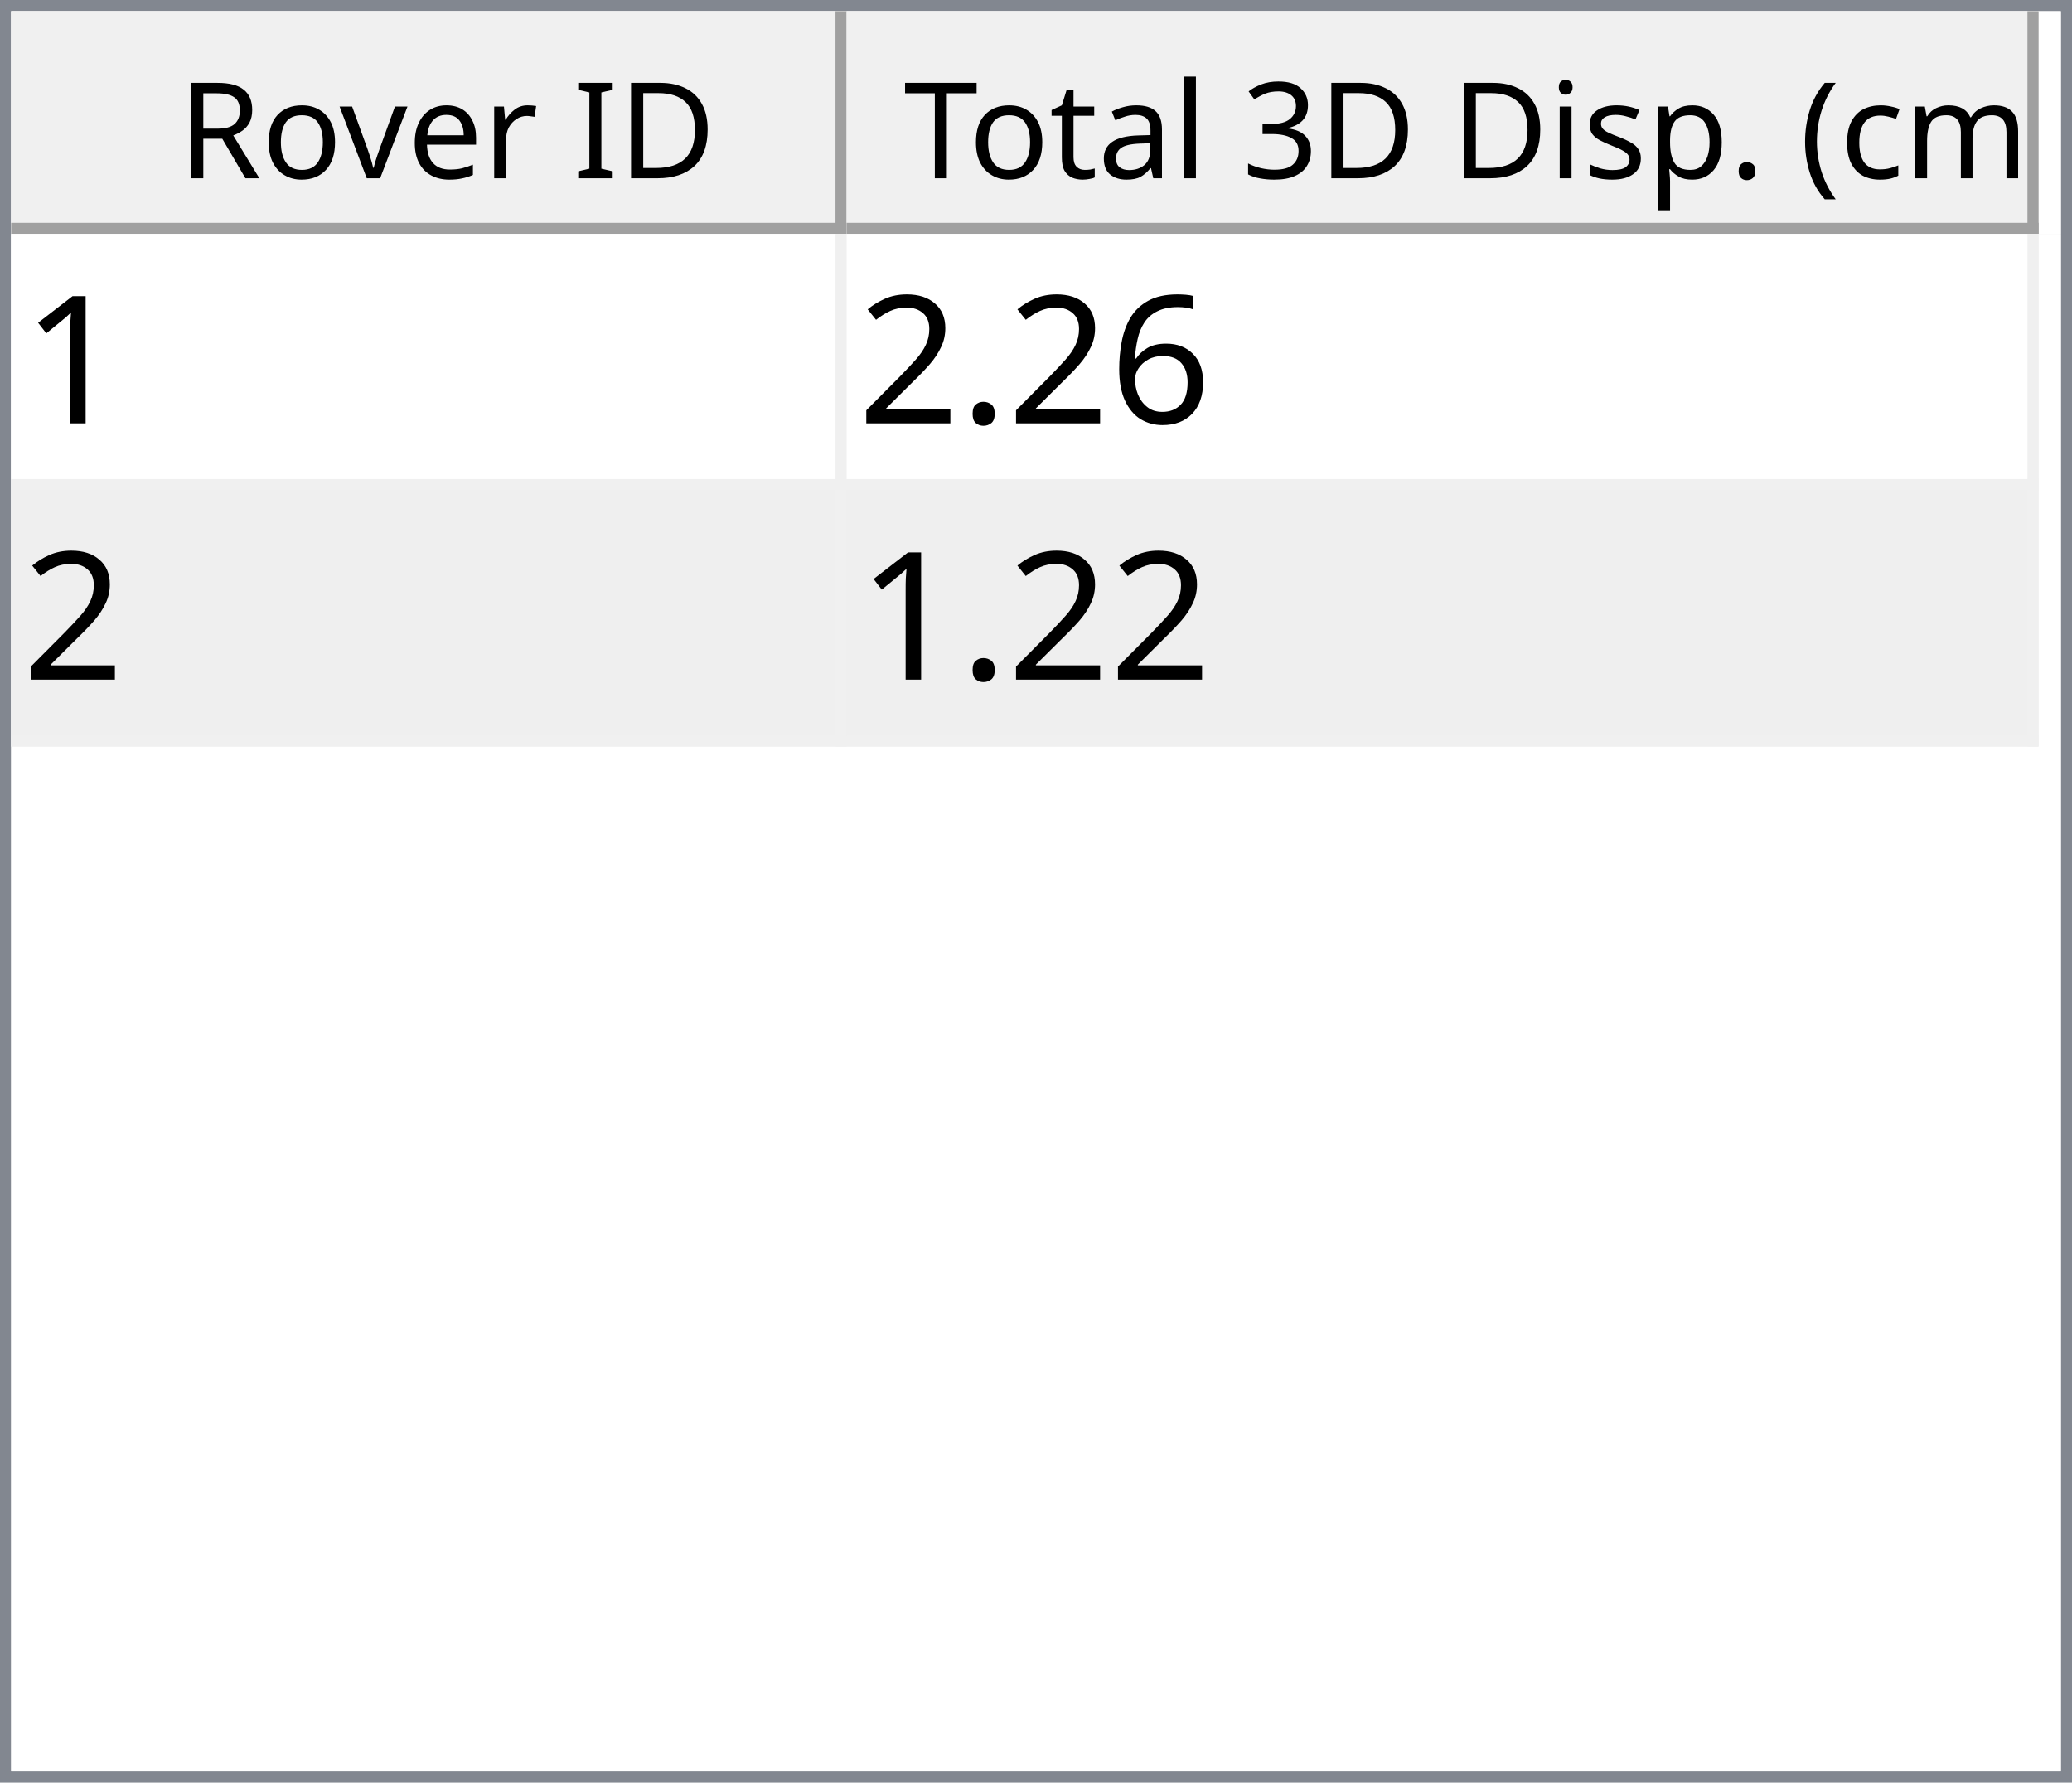
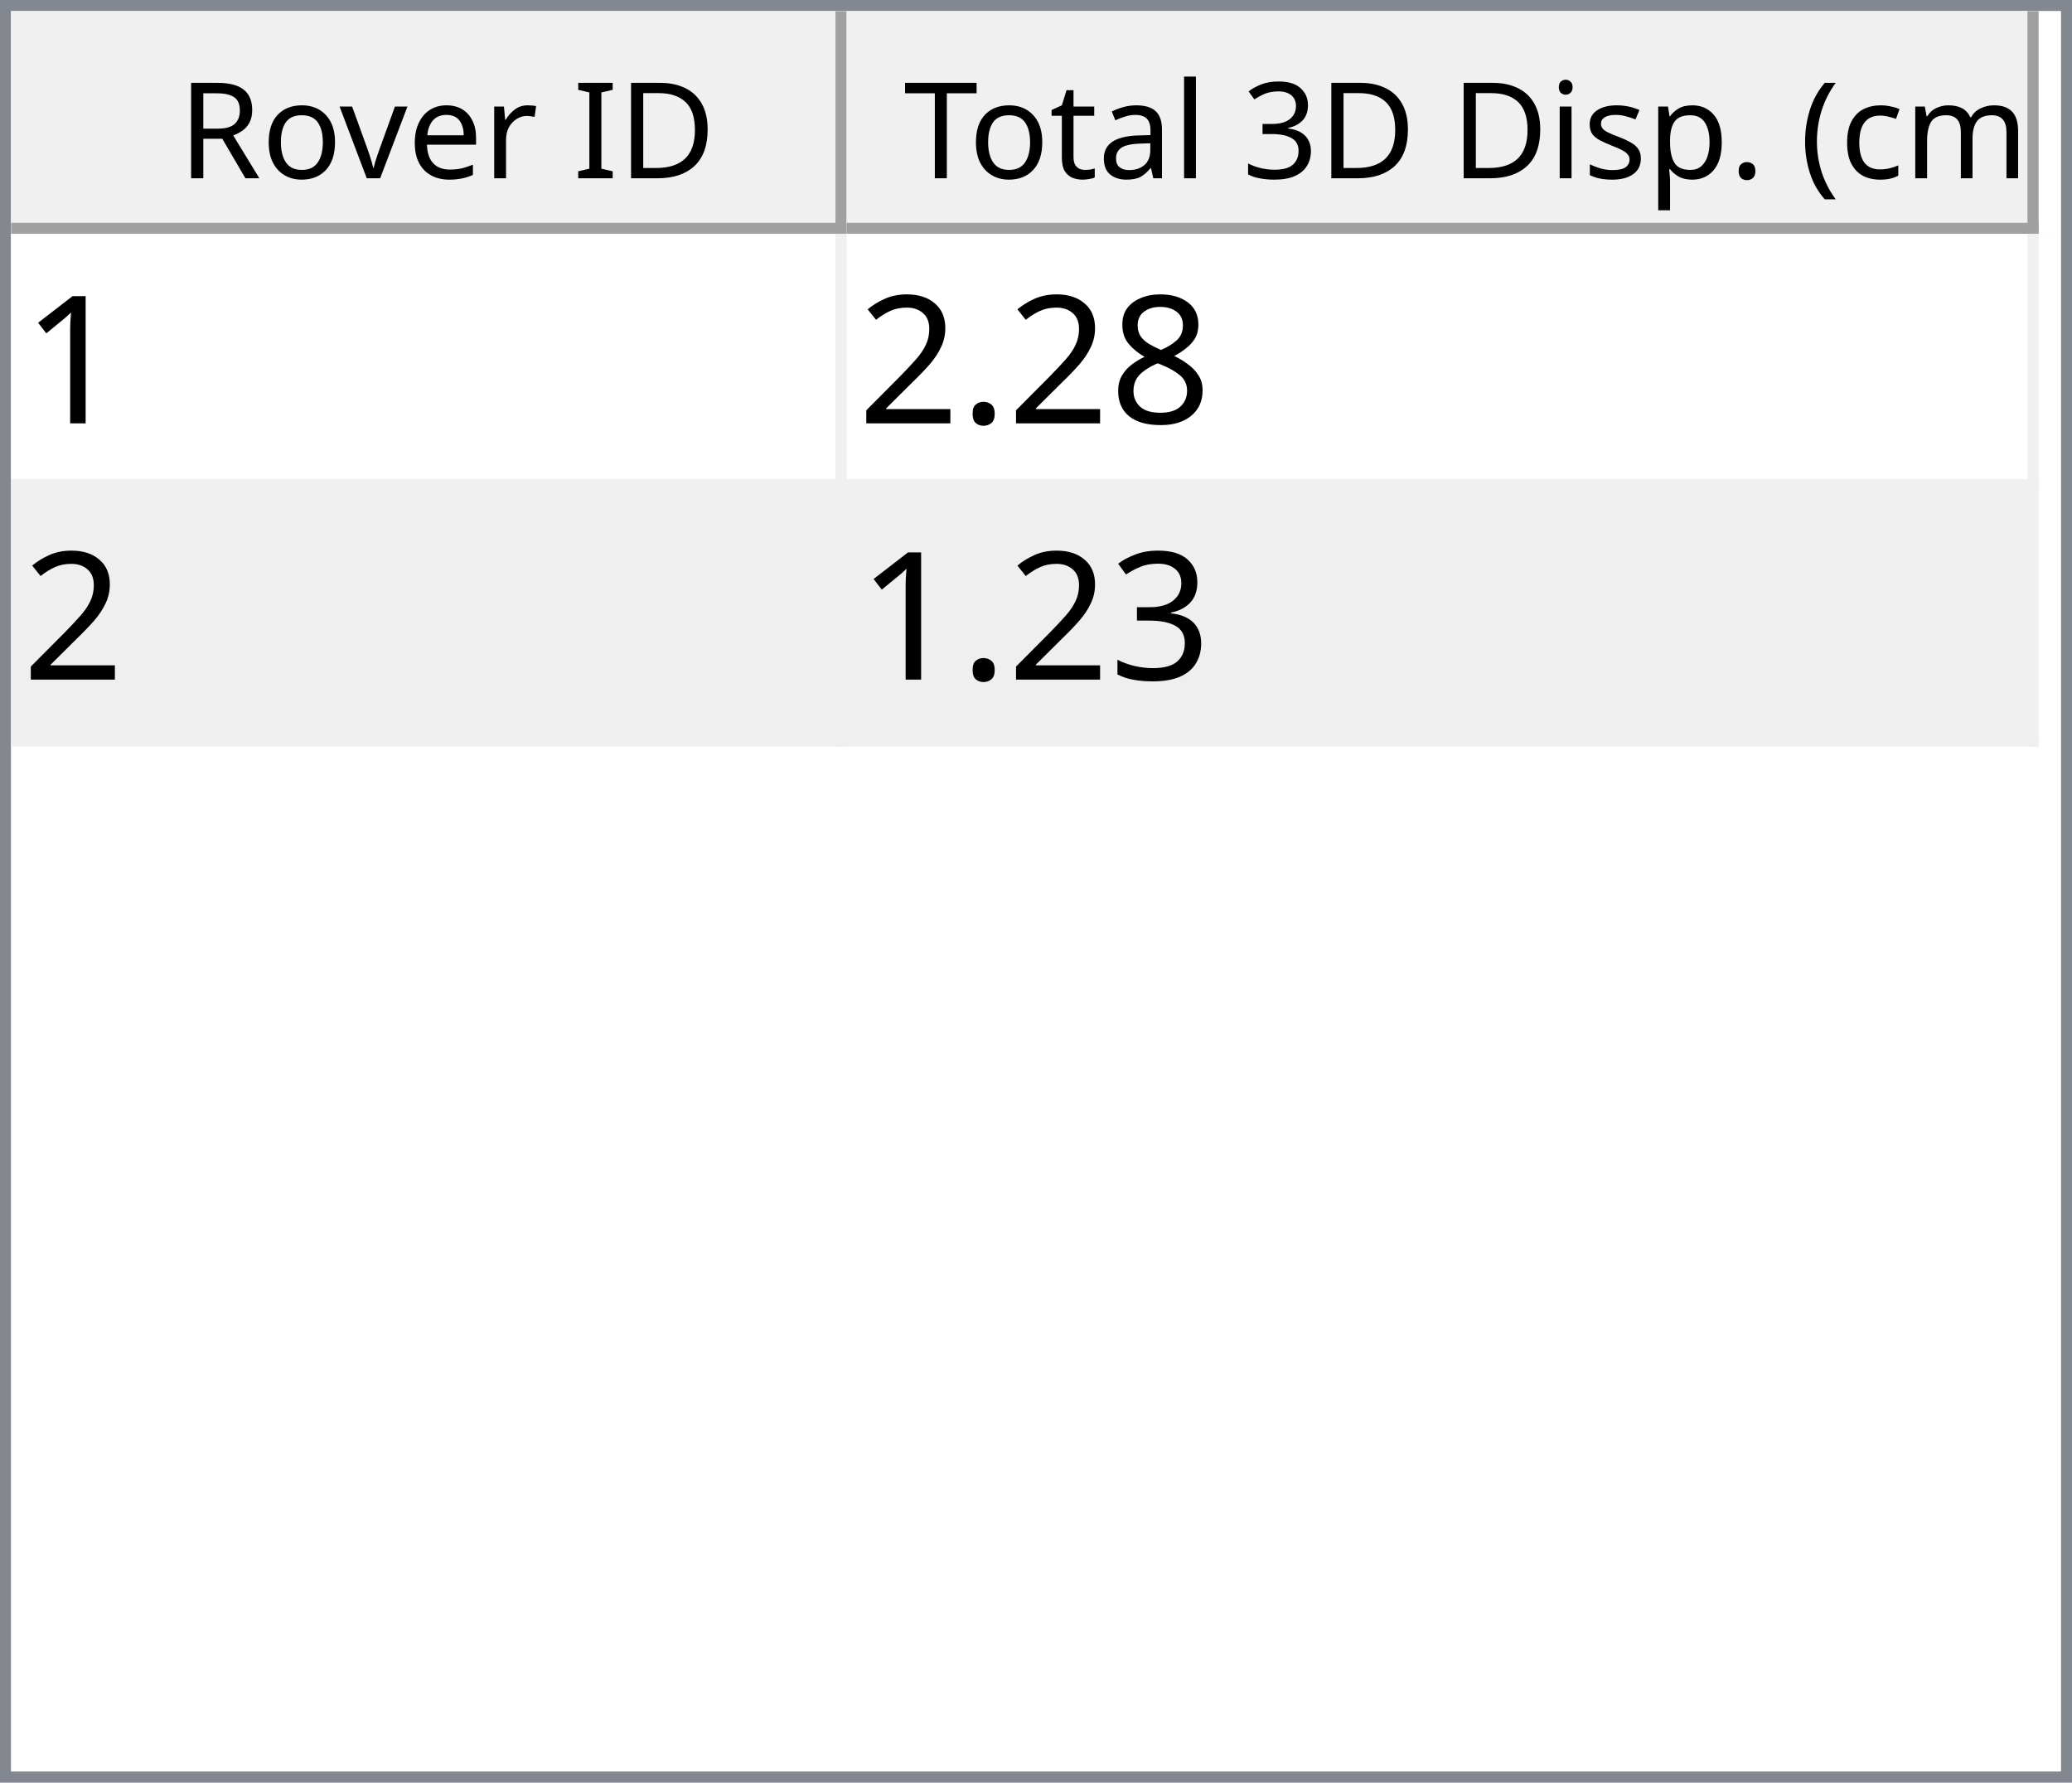
<svg xmlns="http://www.w3.org/2000/svg" style="fill-opacity:1; color-rendering:auto; color-interpolation:auto; text-rendering:auto; stroke:black; stroke-linecap:square; stroke-miterlimit:10; shape-rendering:auto; stroke-opacity:1; fill:black; stroke-dasharray:none; font-weight:normal; stroke-width:1; font-family:'Dialog'; font-style:normal; stroke-linejoin:miter; font-size:12px; stroke-dashoffset:0; image-rendering:auto;" width="186" height="160">
  <defs id="genericDefs" />
  <g>
    <defs id="defs1">
      <clipPath clipPathUnits="userSpaceOnUse" id="clipPath1">
        <path d="M0 0 L186 0 L186 160 L0 160 L0 0 Z" />
      </clipPath>
      <clipPath clipPathUnits="userSpaceOnUse" id="clipPath2">
        <path d="M0 0 L0 160 L186 160 L186 0 Z" />
      </clipPath>
      <clipPath clipPathUnits="userSpaceOnUse" id="clipPath3">
        <path d="M0 0 L0 20 L184 20 L184 0 Z" />
      </clipPath>
      <clipPath clipPathUnits="userSpaceOnUse" id="clipPath4">
        <path d="M0 0 L0 20 L75 20 L75 0 Z" />
      </clipPath>
      <clipPath clipPathUnits="userSpaceOnUse" id="clipPath5">
        <path d="M1 1 L1 19 L74 19 L74 1 Z" />
      </clipPath>
      <clipPath clipPathUnits="userSpaceOnUse" id="clipPath6">
        <path d="M0 0 L0 18 L73 18 L73 0 Z" />
      </clipPath>
      <clipPath clipPathUnits="userSpaceOnUse" id="clipPath7">
        <path d="M-0.5 -0.5 L-0.5 19.5 L74.5 19.5 L74.5 -0.5 Z" />
      </clipPath>
      <clipPath clipPathUnits="userSpaceOnUse" id="clipPath8">
        <path d="M0 0 L0 20 L107 20 L107 0 Z" />
      </clipPath>
      <clipPath clipPathUnits="userSpaceOnUse" id="clipPath9">
        <path d="M1 1 L1 19 L106 19 L106 1 Z" />
      </clipPath>
      <clipPath clipPathUnits="userSpaceOnUse" id="clipPath10">
        <path d="M0 0 L0 18 L105 18 L105 0 Z" />
      </clipPath>
      <clipPath clipPathUnits="userSpaceOnUse" id="clipPath11">
        <path d="M-0.5 -0.5 L-0.5 19.5 L106.5 19.5 L106.5 -0.5 Z" />
      </clipPath>
      <clipPath clipPathUnits="userSpaceOnUse" id="clipPath12">
        <path d="M0 0 L0 138 L184 138 L184 0 Z" />
      </clipPath>
      <clipPath clipPathUnits="userSpaceOnUse" id="clipPath13">
        <path d="M0 0 L0 46 L182 46 L182 0 Z" />
      </clipPath>
      <clipPath clipPathUnits="userSpaceOnUse" id="clipPath14">
        <path d="M-0.5 -0.5 L-0.5 45.5 L181.5 45.5 L181.5 -0.5 Z" />
      </clipPath>
      <clipPath clipPathUnits="userSpaceOnUse" id="clipPath15">
        <path d="M0 0 L0 22 L74 22 L74 0 Z" />
      </clipPath>
      <clipPath clipPathUnits="userSpaceOnUse" id="clipPath16">
        <path d="M0 0 L0 22 L106 22 L106 0 Z" />
      </clipPath>
      <font horiz-adv-x="64.551" id="font1">
        <font-face ascent="107.91" descent="25.098" units-per-em="100" style="font-style:normal; font-family:Segoe UI; font-weight:normal;" />
        <missing-glyph horiz-adv-x="64.551" d="M8.109 0 L8.109 68.266 L56.453 68.266 L56.453 0 L8.109 0 ZM15.328 7.234 L49.219 7.234 L49.219 61.031 L15.328 61.031 L15.328 7.234 Z" />
        <glyph unicode="D" horiz-adv-x="70.117" d="M9.188 0 L9.188 70.016 L28.516 70.016 Q65.531 70.016 65.531 35.891 Q65.531 19.672 55.25 9.836 Q44.969 0 27.734 0 L9.188 0 ZM17.391 62.594 L17.391 7.422 L27.828 7.422 Q41.609 7.422 49.273 14.797 Q56.938 22.172 56.938 35.688 Q56.938 62.594 28.328 62.594 L17.391 62.594 Z" />
        <glyph unicode="I" horiz-adv-x="26.611" d="M17.391 0 L9.188 0 L9.188 70.016 L17.391 70.016 L17.391 0 Z" />
        <glyph unicode=" " horiz-adv-x="27.393" d="" />
        <glyph unicode="r" horiz-adv-x="34.766" d="M34.188 41.891 Q32.078 43.5 28.125 43.5 Q23 43.5 19.555 38.672 Q16.109 33.844 16.109 25.484 L16.109 0 L8.109 0 L8.109 50 L16.109 50 L16.109 39.703 L16.312 39.703 Q18.016 44.969 21.531 47.922 Q25.047 50.875 29.391 50.875 Q32.516 50.875 34.188 50.203 L34.188 41.891 Z" />
        <glyph unicode="e" horiz-adv-x="52.295" d="M48.297 23 L12.984 23 Q13.188 14.656 17.484 10.109 Q21.781 5.562 29.297 5.562 Q37.75 5.562 44.828 11.141 L44.828 3.609 Q38.234 -1.172 27.391 -1.172 Q16.797 -1.172 10.742 5.641 Q4.688 12.453 4.688 24.812 Q4.688 36.469 11.305 43.82 Q17.922 51.172 27.734 51.172 Q37.547 51.172 42.922 44.828 Q48.297 38.484 48.297 27.203 L48.297 23 ZM40.094 29.781 Q40.047 36.719 36.75 40.578 Q33.453 44.438 27.594 44.438 Q21.922 44.438 17.969 40.383 Q14.016 36.328 13.094 29.781 L40.094 29.781 Z" />
        <glyph unicode="v" horiz-adv-x="47.9" d="M47.406 50 L27.484 0 L19.625 0 L0.688 50 L9.469 50 L22.172 13.672 Q23.578 9.672 23.922 6.688 L24.125 6.688 Q24.609 10.453 25.688 13.484 L38.969 50 L47.406 50 Z" />
        <glyph unicode="o" horiz-adv-x="58.594" d="M29 -1.172 Q17.922 -1.172 11.305 5.836 Q4.688 12.844 4.688 24.422 Q4.688 37.016 11.57 44.094 Q18.453 51.172 30.172 51.172 Q41.359 51.172 47.633 44.289 Q53.906 37.406 53.906 25.203 Q53.906 13.234 47.141 6.031 Q40.375 -1.172 29 -1.172 ZM29.594 44.438 Q21.875 44.438 17.383 39.188 Q12.891 33.938 12.891 24.703 Q12.891 15.828 17.43 10.695 Q21.969 5.562 29.594 5.562 Q37.359 5.562 41.531 10.594 Q45.703 15.625 45.703 24.906 Q45.703 34.281 41.531 39.359 Q37.359 44.438 29.594 44.438 Z" />
        <glyph unicode="R" horiz-adv-x="59.814" d="M59.375 0 L49.609 0 L37.891 19.625 Q36.281 22.359 34.766 24.289 Q33.25 26.219 31.664 27.438 Q30.078 28.656 28.25 29.219 Q26.422 29.781 24.125 29.781 L17.391 29.781 L17.391 0 L9.188 0 L9.188 70.016 L30.078 70.016 Q34.672 70.016 38.555 68.867 Q42.438 67.719 45.289 65.375 Q48.141 63.031 49.758 59.547 Q51.375 56.062 51.375 51.375 Q51.375 47.703 50.273 44.656 Q49.172 41.609 47.148 39.211 Q45.125 36.812 42.266 35.133 Q39.406 33.453 35.844 32.516 L35.844 32.328 Q37.594 31.547 38.891 30.547 Q40.188 29.547 41.359 28.18 Q42.531 26.812 43.68 25.078 Q44.828 23.344 46.234 21.047 L59.375 0 ZM17.391 62.594 L17.391 37.203 L28.516 37.203 Q31.594 37.203 34.203 38.133 Q36.812 39.062 38.719 40.797 Q40.625 42.531 41.703 45.047 Q42.781 47.562 42.781 50.688 Q42.781 56.297 39.141 59.445 Q35.5 62.594 28.609 62.594 L17.391 62.594 Z" />
        <glyph unicode=")" horiz-adv-x="30.176" d="M8.297 -15.922 L1.172 -15.922 Q16.406 2.344 16.406 26.812 Q16.406 51.469 1.078 70.016 L8.297 70.016 Q23.531 52.156 23.531 26.703 Q23.531 1.375 8.297 -15.922 Z" />
        <glyph unicode="m" horiz-adv-x="86.133" d="M79.109 0 L71.094 0 L71.094 28.719 Q71.094 37.016 68.531 40.727 Q65.969 44.438 59.906 44.438 Q54.781 44.438 51.195 39.75 Q47.609 35.062 47.609 28.516 L47.609 0 L39.594 0 L39.594 29.688 Q39.594 44.438 28.219 44.438 Q22.953 44.438 19.531 40.016 Q16.109 35.594 16.109 28.516 L16.109 0 L8.109 0 L8.109 50 L16.109 50 L16.109 42.094 L16.312 42.094 Q21.625 51.172 31.844 51.172 Q36.969 51.172 40.773 48.312 Q44.578 45.453 46 40.828 Q51.562 51.172 62.594 51.172 Q79.109 51.172 79.109 30.812 L79.109 0 Z" />
        <glyph unicode="c" horiz-adv-x="46.191" d="M42.188 2.297 Q36.422 -1.172 28.516 -1.172 Q17.828 -1.172 11.258 5.789 Q4.688 12.75 4.688 23.828 Q4.688 36.188 11.766 43.68 Q18.844 51.172 30.672 51.172 Q37.25 51.172 42.281 48.734 L42.281 40.531 Q36.719 44.438 30.375 44.438 Q22.703 44.438 17.797 38.945 Q12.891 33.453 12.891 24.516 Q12.891 15.719 17.508 10.641 Q22.125 5.562 29.891 5.562 Q36.422 5.562 42.188 9.906 L42.188 2.297 Z" />
        <glyph unicode="(" horiz-adv-x="30.176" d="M29.109 -15.922 L21.969 -15.922 Q6.844 1.375 6.844 26.703 Q6.844 52.156 21.969 70.016 L29.203 70.016 Q13.875 51.469 13.875 26.812 Q13.875 2.344 29.109 -15.922 Z" />
        <glyph unicode="." horiz-adv-x="21.68" d="M10.891 -1.078 Q8.641 -1.078 7.055 0.539 Q5.469 2.156 5.469 4.391 Q5.469 6.641 7.055 8.273 Q8.641 9.906 10.891 9.906 Q13.188 9.906 14.797 8.273 Q16.406 6.641 16.406 4.391 Q16.406 2.156 14.797 0.539 Q13.188 -1.078 10.891 -1.078 Z" />
        <glyph unicode="p" horiz-adv-x="58.789" d="M16.312 7.234 L16.109 7.234 L16.109 -23 L8.109 -23 L8.109 50 L16.109 50 L16.109 41.219 L16.312 41.219 Q22.219 51.172 33.594 51.172 Q43.266 51.172 48.688 44.461 Q54.109 37.75 54.109 26.469 Q54.109 13.922 48 6.375 Q41.891 -1.172 31.297 -1.172 Q21.578 -1.172 16.312 7.234 ZM16.109 27.391 L16.109 20.406 Q16.109 14.203 20.141 9.883 Q24.172 5.562 30.375 5.562 Q37.641 5.562 41.773 11.133 Q45.906 16.703 45.906 26.609 Q45.906 34.969 42.047 39.703 Q38.188 44.438 31.594 44.438 Q24.609 44.438 20.359 39.578 Q16.109 34.719 16.109 27.391 Z" />
        <glyph unicode="s" horiz-adv-x="42.432" d="M5.078 1.812 L5.078 10.406 Q11.625 5.562 19.484 5.562 Q30.031 5.562 30.031 12.594 Q30.031 14.594 29.125 15.992 Q28.219 17.391 26.68 18.461 Q25.141 19.531 23.07 20.383 Q21 21.234 18.609 22.172 Q15.281 23.484 12.766 24.828 Q10.25 26.172 8.57 27.859 Q6.891 29.547 6.031 31.695 Q5.172 33.844 5.172 36.719 Q5.172 40.234 6.789 42.945 Q8.406 45.656 11.086 47.484 Q13.766 49.312 17.211 50.242 Q20.656 51.172 24.312 51.172 Q30.812 51.172 35.938 48.922 L35.938 40.828 Q30.422 44.438 23.25 44.438 Q21 44.438 19.195 43.922 Q17.391 43.406 16.094 42.477 Q14.797 41.547 14.086 40.258 Q13.375 38.969 13.375 37.406 Q13.375 35.453 14.086 34.133 Q14.797 32.812 16.164 31.789 Q17.531 30.766 19.484 29.938 Q21.438 29.109 23.922 28.125 Q27.25 26.859 29.883 25.516 Q32.516 24.172 34.375 22.484 Q36.234 20.797 37.234 18.602 Q38.234 16.406 38.234 13.375 Q38.234 9.672 36.602 6.938 Q34.969 4.203 32.234 2.398 Q29.5 0.594 25.93 -0.289 Q22.359 -1.172 18.453 -1.172 Q10.75 -1.172 5.078 1.812 Z" />
        <glyph unicode="i" horiz-adv-x="24.219" d="M12.203 62.703 Q10.062 62.703 8.547 64.164 Q7.031 65.625 7.031 67.875 Q7.031 70.125 8.547 71.609 Q10.062 73.094 12.203 73.094 Q14.406 73.094 15.945 71.609 Q17.484 70.125 17.484 67.875 Q17.484 65.719 15.945 64.211 Q14.406 62.703 12.203 62.703 ZM16.109 0 L8.109 0 L8.109 50 L16.109 50 L16.109 0 Z" />
        <glyph unicode="3" horiz-adv-x="53.906" d="M46.531 19.828 Q46.531 15.094 44.75 11.211 Q42.969 7.328 39.719 4.57 Q36.469 1.812 31.93 0.297 Q27.391 -1.219 21.922 -1.219 Q11.922 -1.219 6 2.594 L6 11.188 Q13.094 5.609 22.219 5.609 Q25.875 5.609 28.828 6.539 Q31.781 7.469 33.906 9.227 Q36.031 10.984 37.18 13.477 Q38.328 15.969 38.328 19.094 Q38.328 32.812 18.797 32.812 L12.984 32.812 L12.984 39.594 L18.5 39.594 Q35.797 39.594 35.797 52.484 Q35.797 64.406 22.609 64.406 Q15.188 64.406 8.688 59.422 L8.688 67.188 Q15.375 71.188 24.609 71.188 Q29 71.188 32.57 69.969 Q36.141 68.75 38.68 66.555 Q41.219 64.359 42.609 61.281 Q44 58.203 44 54.5 Q44 40.672 30.031 36.719 L30.031 36.531 Q33.594 36.141 36.625 34.797 Q39.656 33.453 41.852 31.305 Q44.047 29.156 45.289 26.25 Q46.531 23.344 46.531 19.828 Z" />
        <glyph unicode="l" horiz-adv-x="24.219" d="M16.109 0 L8.109 0 L8.109 74.031 L16.109 74.031 L16.109 0 Z" />
        <glyph unicode="a" horiz-adv-x="50.879" d="M43.891 0 L35.891 0 L35.891 7.812 L35.688 7.812 Q30.469 -1.172 20.312 -1.172 Q12.844 -1.172 8.617 2.781 Q4.391 6.734 4.391 13.281 Q4.391 27.297 20.906 29.594 L35.891 31.688 Q35.891 44.438 25.594 44.438 Q16.547 44.438 9.281 38.281 L9.281 46.484 Q16.656 51.172 26.266 51.172 Q43.891 51.172 43.891 32.516 L43.891 0 ZM35.891 25.297 L23.828 23.641 Q18.266 22.859 15.43 20.875 Q12.594 18.891 12.594 13.875 Q12.594 10.203 15.211 7.883 Q17.828 5.562 22.172 5.562 Q28.125 5.562 32.008 9.742 Q35.891 13.922 35.891 20.312 L35.891 25.297 Z" />
        <glyph unicode="t" horiz-adv-x="33.887" d="M31.297 0.484 Q28.469 -1.078 23.828 -1.078 Q10.688 -1.078 10.688 13.578 L10.688 43.172 L2.094 43.172 L2.094 50 L10.688 50 L10.688 62.203 L18.703 64.797 L18.703 50 L31.297 50 L31.297 43.172 L18.703 43.172 L18.703 14.984 Q18.703 9.969 20.414 7.82 Q22.125 5.672 26.078 5.672 Q29.109 5.672 31.297 7.328 L31.297 0.484 Z" />
        <glyph unicode="T" horiz-adv-x="52.393" d="M50.594 62.594 L30.375 62.594 L30.375 0 L22.172 0 L22.172 62.594 L2 62.594 L2 70.016 L50.594 70.016 L50.594 62.594 Z" />
      </font>
      <font horiz-adv-x="75.0" id="font2">
        <font-face ascent="100.537" descent="21.973" units-per-em="100" style="font-style:normal; font-family:sans-serif; font-weight:normal;" />
        <missing-glyph horiz-adv-x="75.0" d="M12.5 0 L12.5 62.5 L62.5 62.5 L62.5 0 L12.5 0 ZM14.062 1.562 L60.938 1.562 L60.938 60.938 L14.062 60.938 L14.062 1.562 Z" />
        <glyph unicode="1" horiz-adv-x="55.615" d="M37.25 0 L28.469 0 L28.469 56 Q25.297 52.984 20.141 49.953 Q14.984 46.922 10.891 45.406 L10.891 53.906 Q18.266 57.375 23.781 62.305 Q29.297 67.234 31.594 71.875 L37.25 71.875 L37.25 0 Z" />
-         <glyph unicode="6" horiz-adv-x="55.615" d="M49.75 54.047 L41.016 53.375 Q39.844 58.547 37.703 60.891 Q34.125 64.656 28.906 64.656 Q24.703 64.656 21.531 62.312 Q17.391 59.281 14.992 53.469 Q12.594 47.656 12.5 36.922 Q15.672 41.75 20.266 44.094 Q24.859 46.438 29.891 46.438 Q38.672 46.438 44.852 39.969 Q51.031 33.5 51.031 23.25 Q51.031 16.5 48.125 10.719 Q45.219 4.938 40.141 1.859 Q35.062 -1.219 28.609 -1.219 Q17.625 -1.219 10.695 6.859 Q3.766 14.938 3.766 33.5 Q3.766 54.25 11.422 63.672 Q18.109 71.875 29.438 71.875 Q37.891 71.875 43.289 67.141 Q48.688 62.406 49.75 54.047 ZM13.875 23.188 Q13.875 18.656 15.797 14.508 Q17.719 10.359 21.188 8.18 Q24.656 6 28.469 6 Q34.031 6 38.039 10.492 Q42.047 14.984 42.047 22.703 Q42.047 30.125 38.086 34.398 Q34.125 38.672 28.125 38.672 Q22.172 38.672 18.023 34.398 Q13.875 30.125 13.875 23.188 Z" />
+         <glyph unicode="8" horiz-adv-x="55.615" d="M17.672 38.812 Q12.203 40.828 9.57 44.539 Q6.938 48.25 6.938 53.422 Q6.938 61.234 12.555 66.555 Q18.172 71.875 27.484 71.875 Q36.859 71.875 42.578 66.43 Q48.297 60.984 48.297 53.172 Q48.297 48.188 45.68 44.508 Q43.062 40.828 37.75 38.812 Q44.344 36.672 47.781 31.883 Q51.219 27.094 51.219 20.453 Q51.219 11.281 44.727 5.031 Q38.234 -1.219 27.641 -1.219 Q17.047 -1.219 10.547 5.055 Q4.047 11.328 4.047 20.703 Q4.047 27.688 7.594 32.398 Q11.141 37.109 17.672 38.812 ZM15.922 53.719 Q15.922 48.641 19.195 45.414 Q22.469 42.188 27.688 42.188 Q32.766 42.188 36.016 45.383 Q39.266 48.578 39.266 53.219 Q39.266 58.062 35.914 61.359 Q32.562 64.656 27.594 64.656 Q22.562 64.656 19.242 61.43 Q15.922 58.203 15.922 53.719 ZM13.094 20.656 Q13.094 16.891 14.875 13.375 Q16.656 9.859 20.172 7.93 Q23.688 6 27.734 6 Q34.031 6 38.133 10.055 Q42.234 14.109 42.234 20.359 Q42.234 26.703 38.016 30.859 Q33.797 35.016 27.438 35.016 Q21.234 35.016 17.164 30.914 Q13.094 26.812 13.094 20.656 Z" />
        <glyph unicode="." horiz-adv-x="27.783" d="M9.078 0 L9.078 10.016 L19.094 10.016 L19.094 0 L9.078 0 Z" />
        <glyph unicode="2" horiz-adv-x="55.615" d="M50.344 8.453 L50.344 0 L3.031 0 Q2.938 3.172 4.047 6.109 Q5.859 10.938 9.836 15.625 Q13.812 20.312 21.344 26.469 Q33.016 36.031 37.117 41.625 Q41.219 47.219 41.219 52.203 Q41.219 57.422 37.477 61.008 Q33.734 64.594 27.734 64.594 Q21.391 64.594 17.578 60.789 Q13.766 56.984 13.719 50.25 L4.688 51.172 Q5.609 61.281 11.664 66.578 Q17.719 71.875 27.938 71.875 Q38.234 71.875 44.242 66.164 Q50.25 60.453 50.25 52 Q50.25 47.703 48.492 43.555 Q46.734 39.406 42.656 34.812 Q38.578 30.219 29.109 22.219 Q21.188 15.578 18.945 13.211 Q16.703 10.844 15.234 8.453 L50.344 8.453 Z" />
+         <glyph unicode="3" horiz-adv-x="55.615" d="M4.203 18.891 L12.984 20.062 Q14.5 12.594 18.141 9.297 Q21.781 6 27 6 Q33.203 6 37.477 10.297 Q41.75 14.594 41.75 20.953 Q41.75 27 37.797 30.93 Q33.844 34.859 27.734 34.859 Q25.25 34.859 21.531 33.891 L22.516 41.609 Q23.391 41.5 23.922 41.5 Q29.547 41.5 34.039 44.43 Q38.531 47.359 38.531 53.469 Q38.531 58.297 35.258 61.477 Q31.984 64.656 26.812 64.656 Q21.688 64.656 18.266 61.43 Q14.844 58.203 13.875 51.766 L5.078 53.328 Q6.688 62.156 12.398 67.016 Q18.109 71.875 26.609 71.875 Q32.469 71.875 37.398 69.359 Q42.328 66.844 44.945 62.5 Q47.562 58.156 47.562 53.266 Q47.562 48.641 45.07 44.828 Q42.578 41.016 37.703 38.766 Q44.047 37.312 47.562 32.695 Q51.078 28.078 51.078 21.141 Q51.078 11.766 44.242 5.25 Q37.406 -1.266 26.953 -1.266 Q17.531 -1.266 11.305 4.352 Q5.078 9.969 4.203 18.891 Z" />
      </font>
    </defs>
    <g style="fill:white; stroke:white;">
      <rect x="0" y="0" width="186" style="clip-path:url(#clipPath1); stroke:none;" height="160" />
    </g>
    <g style="fill:white; text-rendering:optimizeSpeed; color-rendering:optimizeSpeed; image-rendering:optimizeSpeed; shape-rendering:crispEdges; stroke:white; color-interpolation:sRGB;">
      <rect x="0" width="186" height="160" y="0" style="stroke:none;" />
      <path style="stroke:none;" d="M0 160 L186 160 L186 0 L0 0 Z" />
    </g>
    <g style="fill:rgb(240,240,240); font-family:'Segoe UI'; stroke:rgb(240,240,240);">
      <rect x="0" y="0" width="186" style="clip-path:url(#clipPath2); stroke:none;" height="160" />
    </g>
    <g style="fill:rgb(130,135,144); font-family:'Segoe UI'; stroke:rgb(130,135,144);">
      <path d="M0 0 L186 0 L186 160 L0 160 L0 0 ZM1 1 L185 1 L185 159 L1 159 L1 1 Z" style="fill-rule:evenodd; clip-path:url(#clipPath2); stroke:none;" />
    </g>
    <g style="fill:white; font-family:'Segoe UI'; stroke:white;" transform="translate(1,1)">
      <rect x="0" y="0" width="184" style="clip-path:url(#clipPath3); stroke:none;" height="20" />
    </g>
    <g style="fill:rgb(240,240,240); font-family:'Segoe UI'; stroke:rgb(240,240,240);" transform="translate(1,1)">
      <rect x="0" y="0" width="75" style="clip-path:url(#clipPath4); stroke:none;" height="20" />
    </g>
    <g style="font-family:'Segoe UI';" transform="translate(2,2)">
      <text x="14" xml:space="preserve" y="14" style="clip-path:url(#clipPath6); stroke:none;">Rover ID</text>
    </g>
    <g style="fill:rgb(160,160,160); font-family:'Segoe UI'; stroke:rgb(160,160,160); stroke-linejoin:bevel;" transform="translate(1.5,1.5)">
      <line x1="74" x2="74" y1="0" style="fill:none; clip-path:url(#clipPath7);" y2="19" />
    </g>
    <g style="fill:rgb(160,160,160); font-family:'Segoe UI'; stroke:rgb(160,160,160); stroke-linejoin:bevel;" transform="matrix(1,0,0,1,1,1) translate(0.5,0.5)">
      <line x1="0" x2="74" y1="19" style="fill:none; clip-path:url(#clipPath7);" y2="19" />
    </g>
    <g style="fill:rgb(240,240,240); font-family:'Segoe UI'; stroke:rgb(240,240,240);" transform="translate(76,1)">
      <rect x="0" y="0" width="107" style="clip-path:url(#clipPath8); stroke:none;" height="20" />
    </g>
    <g style="font-family:'Segoe UI';" transform="translate(77,2)">
      <text x="1" xml:space="preserve" y="14" style="clip-path:url(#clipPath10); stroke:none;"> Total 3D Disp. (cm)</text>
    </g>
    <g style="fill:rgb(160,160,160); font-family:'Segoe UI'; stroke:rgb(160,160,160); stroke-linejoin:bevel;" transform="translate(76.5,1.5)">
      <line x1="106" x2="106" y1="0" style="fill:none; clip-path:url(#clipPath11);" y2="19" />
    </g>
    <g style="fill:rgb(160,160,160); font-family:'Segoe UI'; stroke:rgb(160,160,160); stroke-linejoin:bevel;" transform="matrix(1,0,0,1,76,1) translate(0.5,0.5)">
      <line x1="0" x2="106" y1="19" style="fill:none; clip-path:url(#clipPath11);" y2="19" />
    </g>
    <g style="fill:white; font-family:'Segoe UI'; stroke:white;" transform="translate(1,21)">
      <rect x="0" y="0" width="184" style="clip-path:url(#clipPath12); stroke:none;" height="138" />
    </g>
    <g style="fill:rgb(240,240,240); font-size:16px; font-family:sans-serif; stroke:rgb(240,240,240);" transform="translate(1,21)">
      <rect x="0" y="0" width="182" style="clip-path:url(#clipPath13); stroke:none;" height="46" />
      <line transform="translate(0.5,0.5)" x1="0" x2="181" y1="22" style="clip-path:url(#clipPath14); fill:none; stroke-linejoin:bevel;" y2="22" />
    </g>
    <g transform="matrix(1,0,0,1,1,21) translate(0.5,0.5)" style="fill:rgb(240,240,240); font-size:16px; font-family:sans-serif; stroke:rgb(240,240,240); stroke-linejoin:bevel;">
      <line x1="0" x2="181" y1="45" style="fill:none; clip-path:url(#clipPath14);" y2="45" />
    </g>
    <g transform="matrix(1,0,0,1,1,21) translate(0.5,0.5)" style="fill:rgb(240,240,240); font-size:16px; font-family:sans-serif; stroke:rgb(240,240,240); stroke-linejoin:bevel;">
      <line x1="74" x2="74" y1="0" style="fill:none; clip-path:url(#clipPath14);" y2="45" />
    </g>
    <g transform="matrix(1,0,0,1,1,21) translate(0.5,0.5)" style="fill:rgb(240,240,240); font-size:16px; font-family:sans-serif; stroke:rgb(240,240,240); stroke-linejoin:bevel;">
      <line x1="181" x2="181" y1="0" style="fill:none; clip-path:url(#clipPath14);" y2="45" />
    </g>
    <g style="fill:white; font-size:16px; font-family:sans-serif; stroke:white;" transform="matrix(1,0,0,1,1,21)">
      <rect x="0" y="0" width="74" style="clip-path:url(#clipPath15); stroke:none;" height="22" />
      <text x="1" y="17" style="fill:black; clip-path:url(#clipPath15); stroke:none;" xml:space="preserve">1</text>
    </g>
    <g style="fill:white; font-size:16px; font-family:sans-serif; stroke:white;" transform="matrix(1,0,0,1,1,21) translate(75,0)">
      <rect x="0" y="0" width="106" style="clip-path:url(#clipPath16); stroke:none;" height="22" />
-       <text x="1" y="17" style="fill:black; clip-path:url(#clipPath16); stroke:none;" xml:space="preserve">2.26</text>
+       <text x="1" y="17" style="fill:black; clip-path:url(#clipPath16); stroke:none;" xml:space="preserve">2.28</text>
    </g>
    <g style="fill:rgb(239,239,239); font-size:16px; font-family:sans-serif; stroke:rgb(239,239,239);" transform="matrix(1,0,0,1,1,21) translate(0,23)">
      <rect x="0" y="0" width="74" style="clip-path:url(#clipPath15); stroke:none;" height="22" />
      <text x="1" y="17" style="fill:black; clip-path:url(#clipPath15); stroke:none;" xml:space="preserve">2</text>
    </g>
    <g style="fill:rgb(239,239,239); font-size:16px; font-family:sans-serif; stroke:rgb(239,239,239);" transform="matrix(1,0,0,1,1,21) translate(75,23)">
      <rect x="0" y="0" width="106" style="clip-path:url(#clipPath16); stroke:none;" height="22" />
-       <text x="1" y="17" style="fill:black; clip-path:url(#clipPath16); stroke:none;" xml:space="preserve">1.22</text>
+       <text x="1" y="17" style="fill:black; clip-path:url(#clipPath16); stroke:none;" xml:space="preserve">1.23</text>
    </g>
  </g>
</svg>
